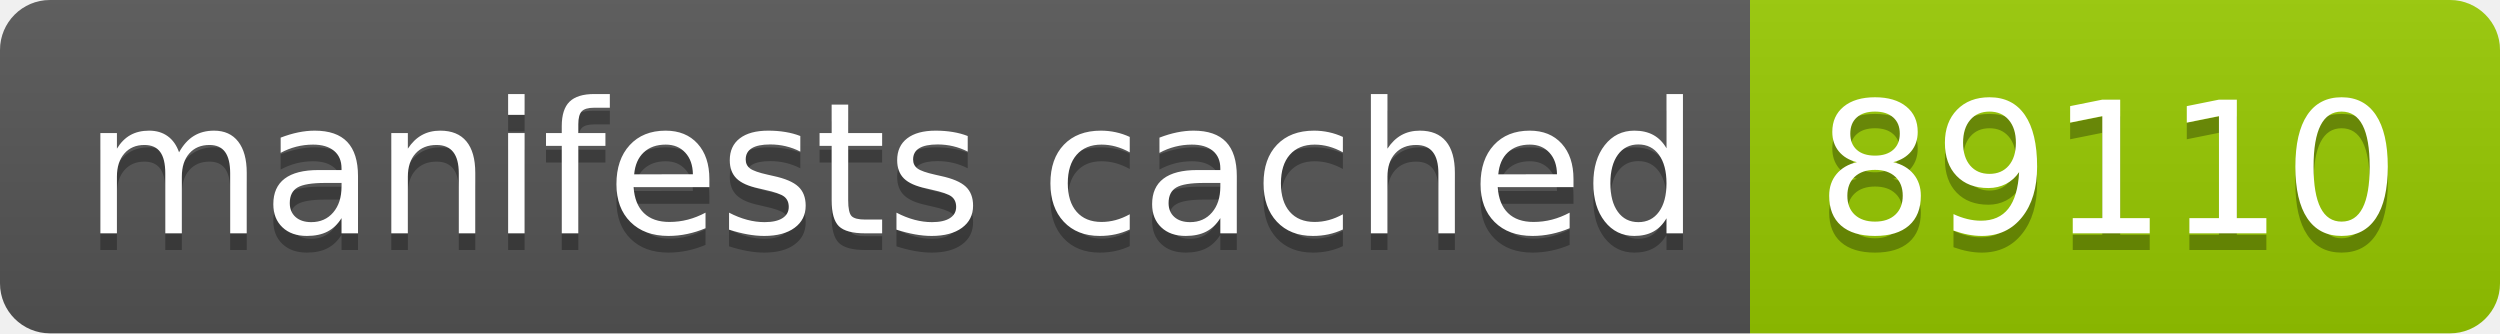
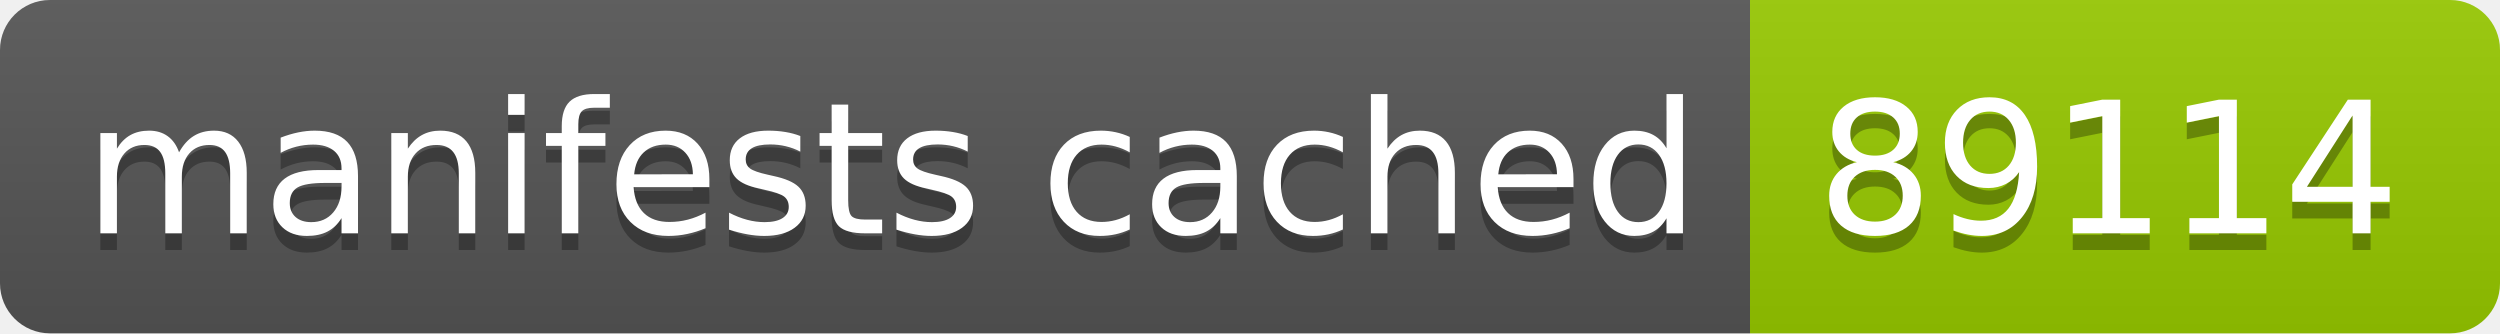
- <svg xmlns="http://www.w3.org/2000/svg" width="150" height="20" role="img" aria-label="manifests cached: 89110">
+ <svg xmlns="http://www.w3.org/2000/svg" width="150" height="20" role="img" aria-label="manifests cached: 89114">
  <linearGradient id="s" x2="0" y2="100%">
    <stop offset="0" stop-color="#bbb" stop-opacity=".1" />
    <stop offset="1" stop-opacity=".1" />
  </linearGradient>
  <clipPath id="r">
    <rect width="150" height="20" rx="3" fill="#fff" />
  </clipPath>
  <g clip-path="url(#r)">
    <rect width="105" height="20" fill="#555" />
    <rect x="105" width="45" height="20" fill="#97ca00" />
    <rect width="150" height="20" fill="url(#s)" />
  </g>
  <g fill="#fff" text-anchor="middle" font-family="Verdana,Geneva,DejaVu Sans,sans-serif" text-rendering="geometricPrecision" font-size="110">
    <text aria-hidden="true" x="535" y="150" fill="#010101" fill-opacity=".3" transform="scale(.1)" textLength="950">manifests cached</text>
    <text x="535" y="140" transform="scale(.1)" fill="#fff" textLength="950">manifests cached</text>
-     <text aria-hidden="true" x="1265" y="150" fill="#010101" fill-opacity=".3" transform="scale(.1)" textLength="350">89110</text>
-     <text x="1265" y="140" transform="scale(.1)" fill="#fff" textLength="350">89110</text>
+     <text aria-hidden="true" x="1265" y="150" fill="#010101" fill-opacity=".3" transform="scale(.1)" textLength="350">89114</text>
+     <text x="1265" y="140" transform="scale(.1)" fill="#fff" textLength="350">89114</text>
  </g>
</svg>
